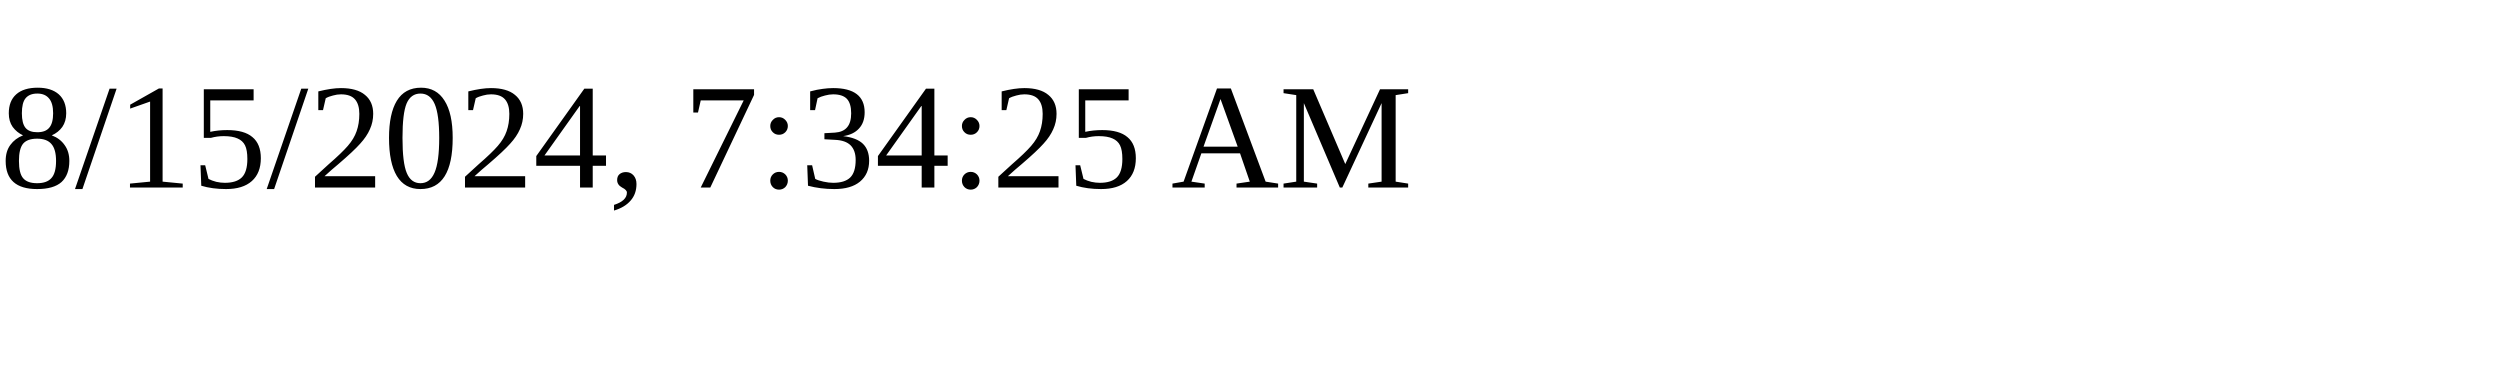
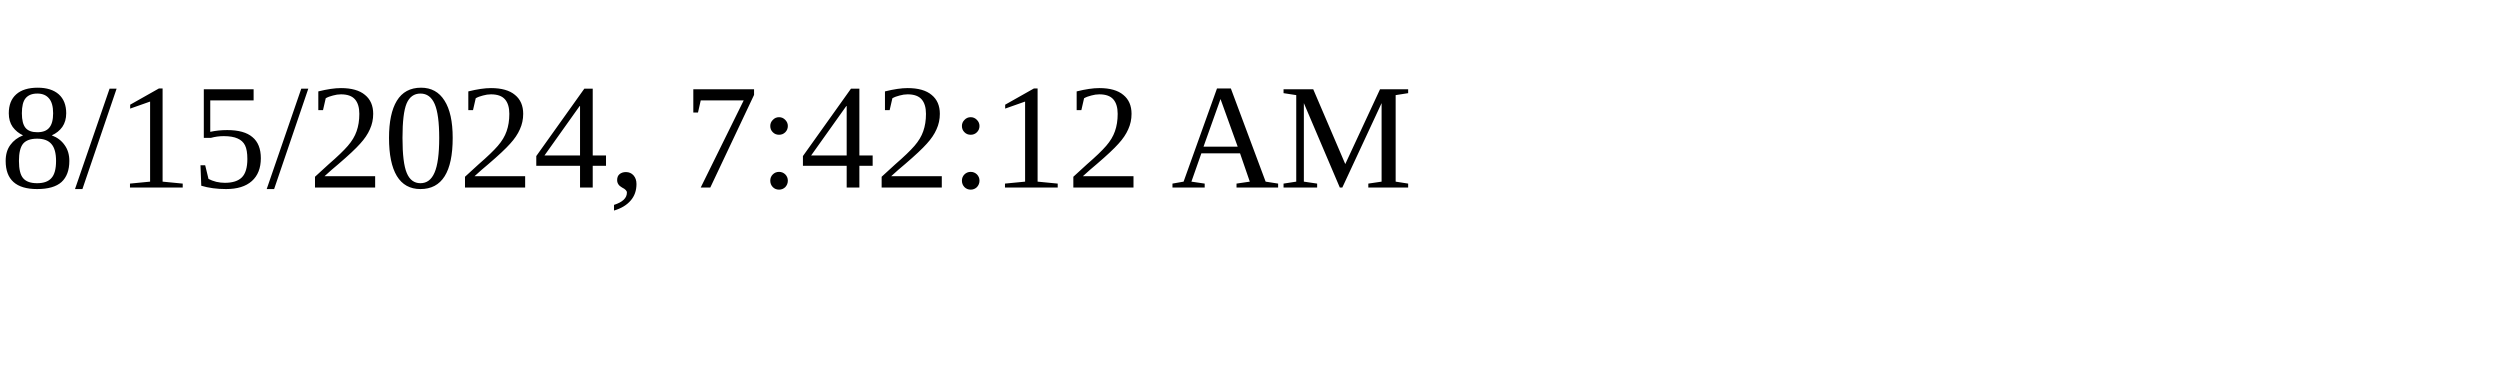
<svg xmlns="http://www.w3.org/2000/svg" height="30" width="200">
-   <text x="0" y="15">8/15/2024, 7:34:25 AM</text>
+   <text x="0" y="15">8/15/2024, 7:42:12 AM</text>
</svg>
